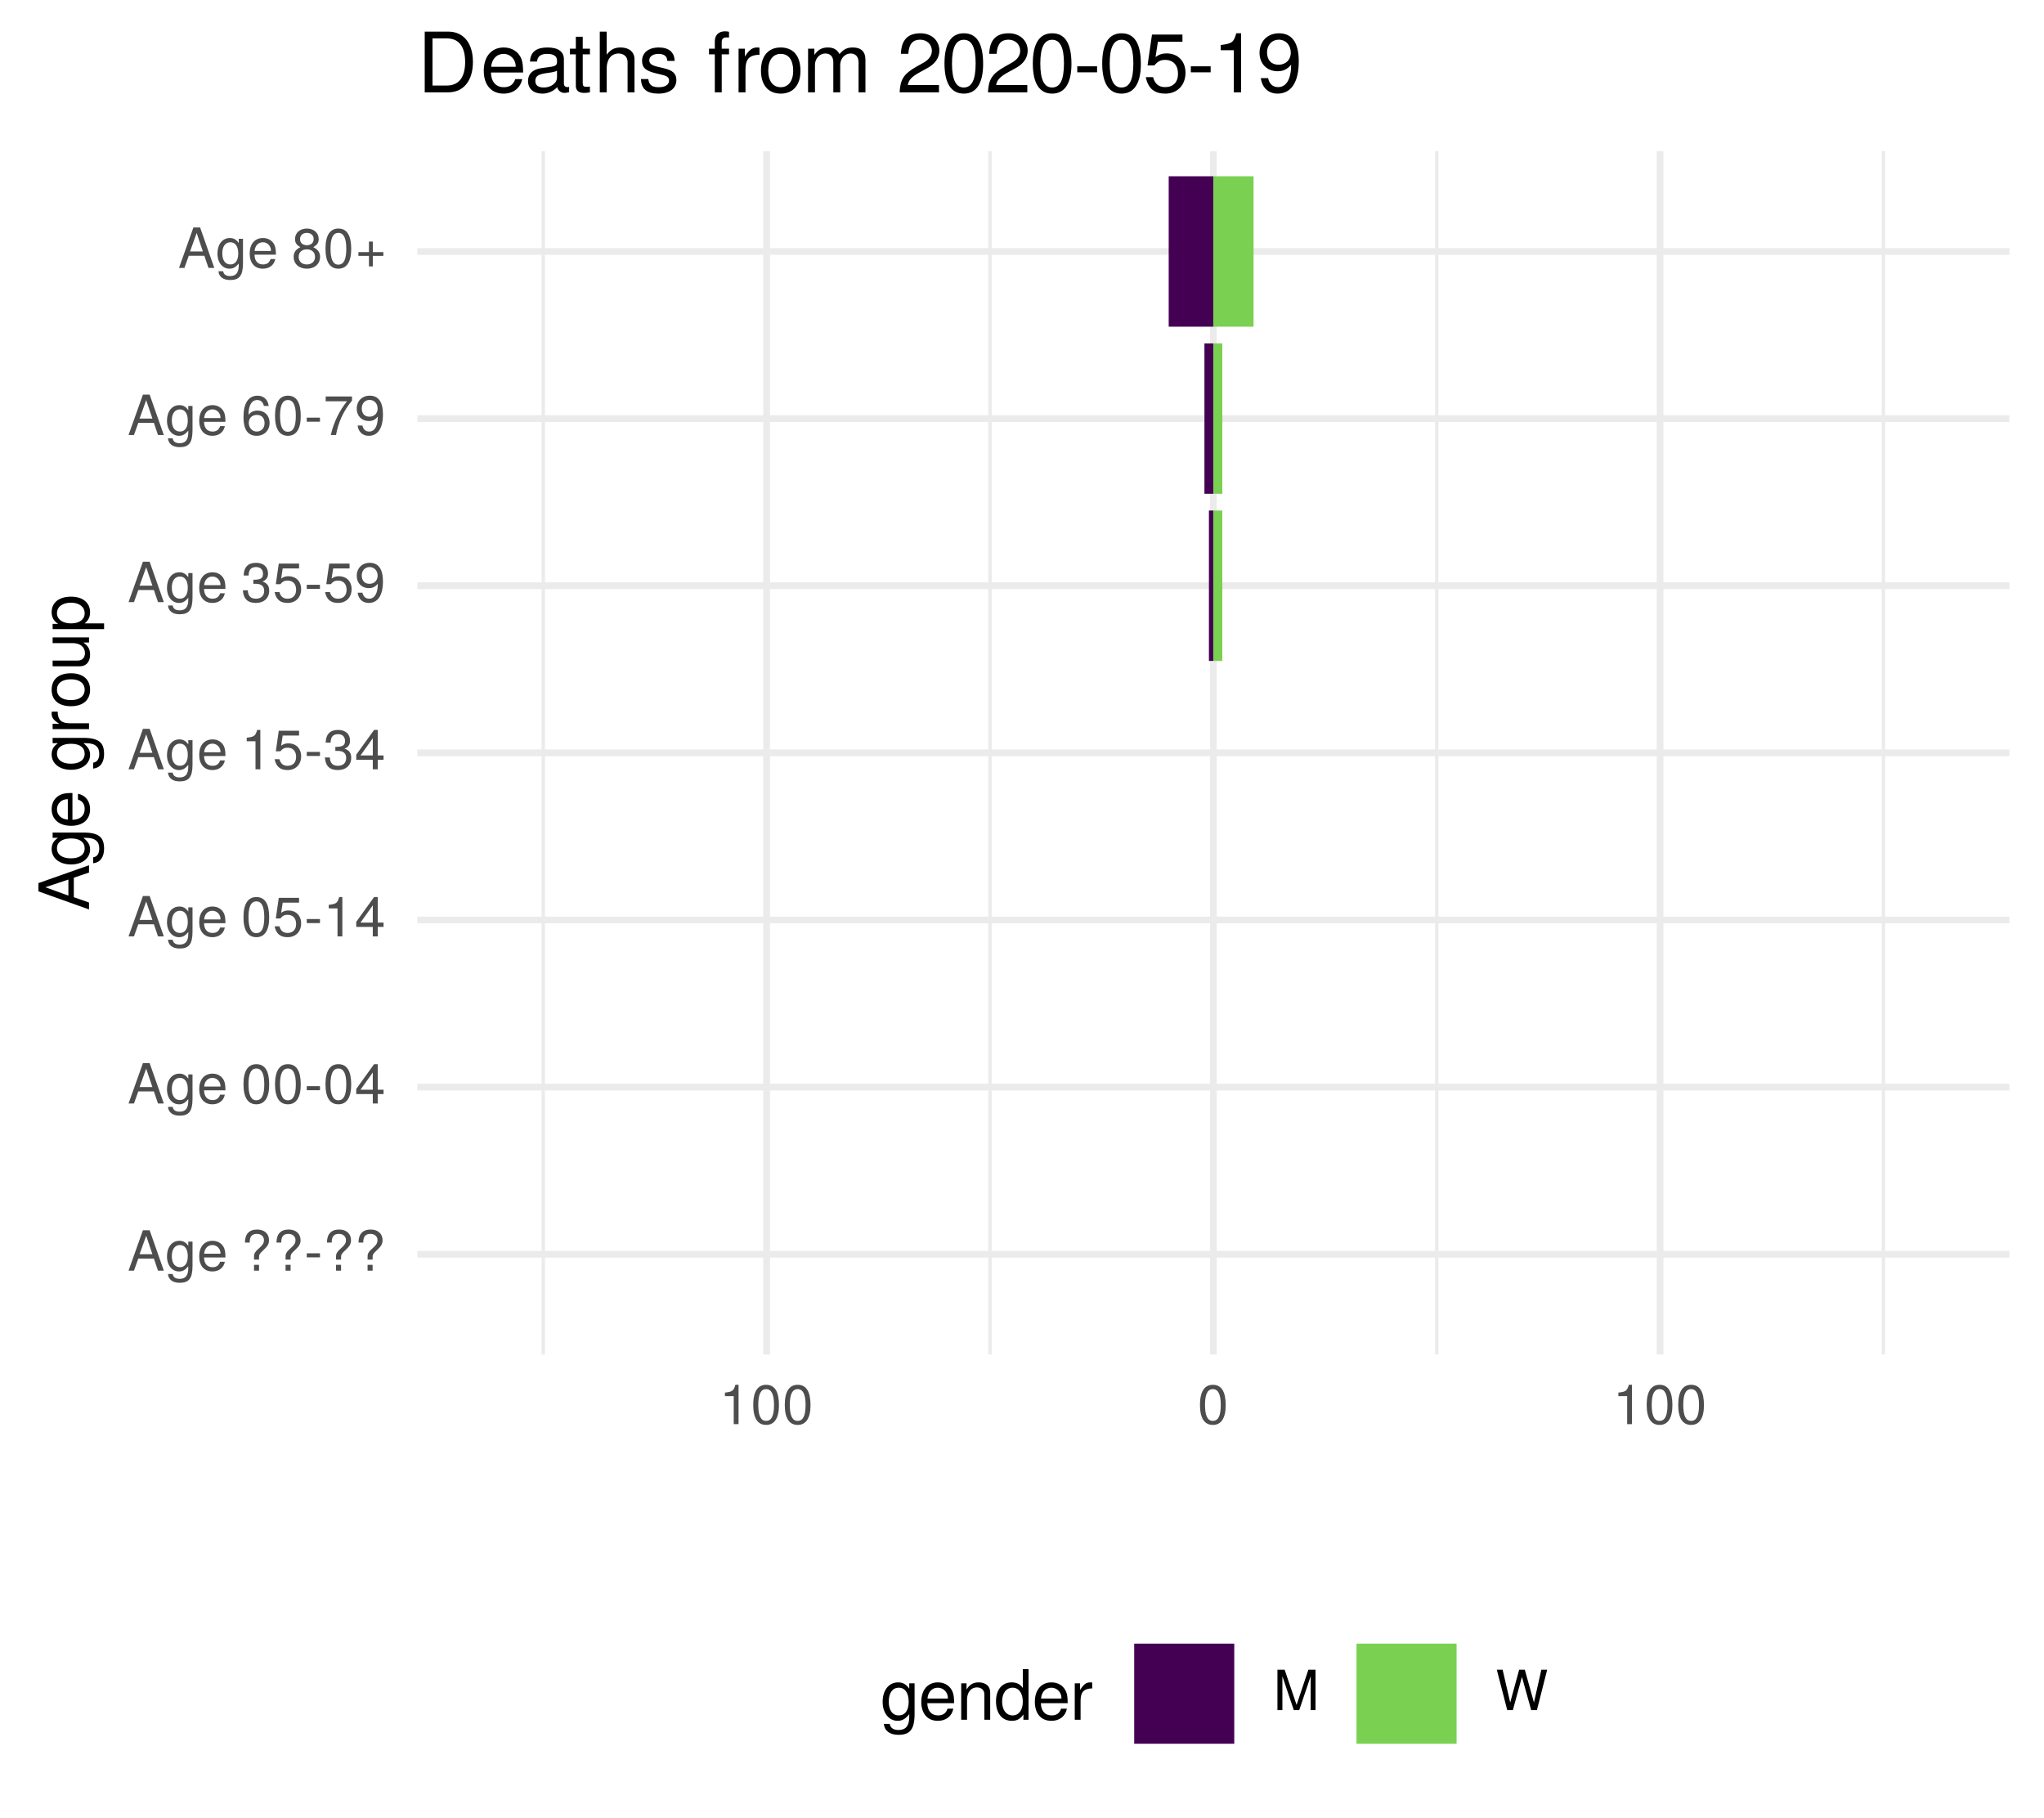
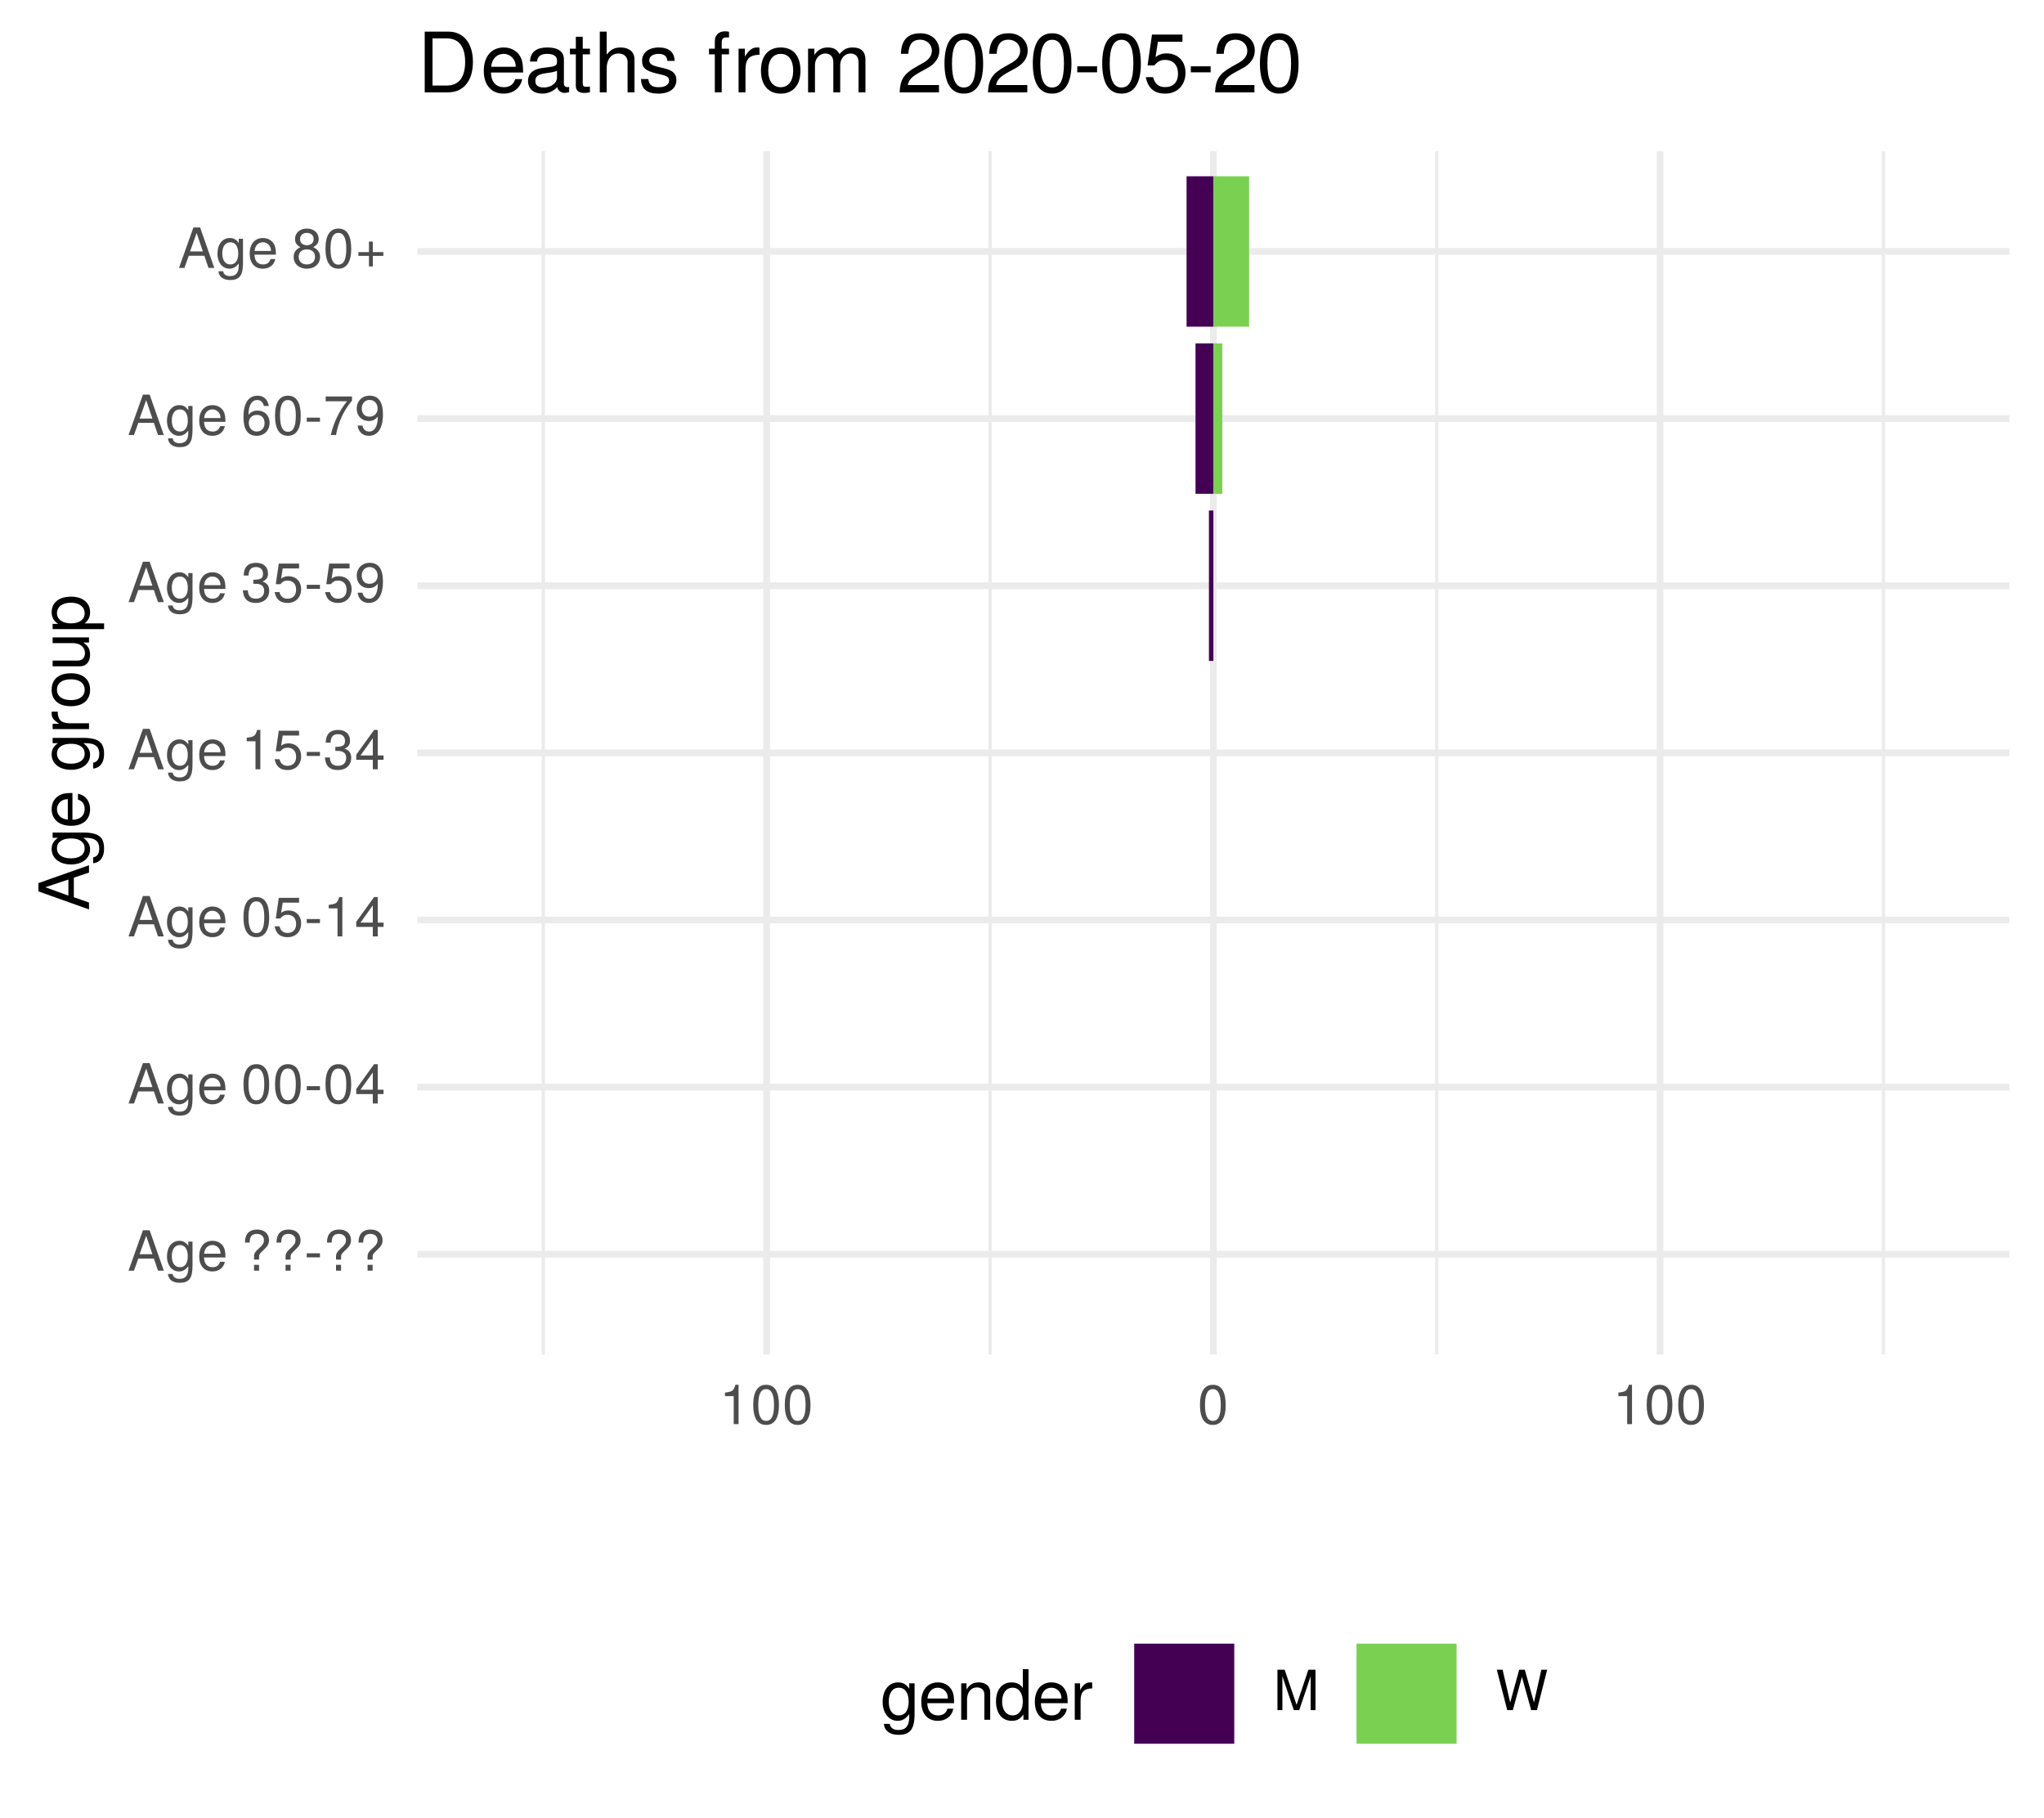
<svg xmlns="http://www.w3.org/2000/svg" xmlns:xlink="http://www.w3.org/1999/xlink" width="324pt" height="288pt" viewBox="0 0 324 288" version="1.1">
  <defs>
    <g>
      <symbol overflow="visible" id="glyph0-0">
        <path style="stroke:none;" d="" />
      </symbol>
      <symbol overflow="visible" id="glyph0-1">
        <path style="stroke:none;" d="M 5.75 0 L 3.5 -6.406 L 2.438 -6.406 L 0.156 0 L 1.016 0 L 1.703 -1.922 L 4.172 -1.922 L 4.828 0 Z M 3.938 -2.609 L 1.906 -2.609 L 2.953 -5.531 Z M 3.938 -2.609 " />
      </symbol>
      <symbol overflow="visible" id="glyph0-2">
        <path style="stroke:none;" d="M 4.297 -0.75 L 4.297 -4.609 L 3.625 -4.609 L 3.625 -3.938 C 3.25 -4.484 2.812 -4.734 2.219 -4.734 C 1.047 -4.734 0.25 -3.75 0.25 -2.266 C 0.25 -0.812 1.078 0.125 2.156 0.125 C 2.734 0.125 3.141 -0.109 3.625 -0.688 L 3.625 -0.391 C 3.625 0.828 3.125 1.297 2.266 1.297 C 1.688 1.297 1.234 1.094 1.156 0.531 L 0.406 0.531 C 0.484 1.406 1.156 1.922 2.25 1.922 C 3.688 1.922 4.297 1.281 4.297 -0.75 Z M 3.547 -2.281 C 3.547 -1.172 3.078 -0.547 2.312 -0.547 C 1.5 -0.547 1.016 -1.188 1.016 -2.312 C 1.016 -3.406 1.516 -4.062 2.297 -4.062 C 3.094 -4.062 3.547 -3.391 3.547 -2.281 Z M 3.547 -2.281 " />
      </symbol>
      <symbol overflow="visible" id="glyph0-3">
        <path style="stroke:none;" d="M 4.516 -2.094 C 4.516 -2.766 4.453 -3.188 4.328 -3.531 C 4.031 -4.281 3.328 -4.734 2.469 -4.734 C 1.172 -4.734 0.359 -3.797 0.359 -2.281 C 0.359 -0.766 1.156 0.125 2.453 0.125 C 3.5 0.125 4.234 -0.469 4.422 -1.406 L 3.672 -1.406 C 3.469 -0.797 3.062 -0.547 2.469 -0.547 C 1.703 -0.547 1.141 -1.031 1.125 -2.094 Z M 3.734 -2.75 C 3.734 -2.75 3.734 -2.703 3.719 -2.688 L 1.141 -2.688 C 1.203 -3.516 1.719 -4.062 2.453 -4.062 C 3.172 -4.062 3.734 -3.469 3.734 -2.75 Z M 3.734 -2.75 " />
      </symbol>
      <symbol overflow="visible" id="glyph0-4">
        <path style="stroke:none;" d="" />
      </symbol>
      <symbol overflow="visible" id="glyph0-5">
        <path style="stroke:none;" d="M 4.422 -4.828 C 4.422 -5.859 3.688 -6.516 2.547 -6.516 C 1.281 -6.516 0.609 -5.812 0.609 -4.453 L 1.359 -4.453 C 1.359 -5.422 1.719 -5.828 2.5 -5.828 C 3.172 -5.828 3.625 -5.422 3.625 -4.828 C 3.625 -4.422 3.438 -4.078 2.969 -3.672 C 2.453 -3.203 2.453 -3.203 2.297 -3 C 2.109 -2.75 2.047 -2.547 2.047 -2.234 L 2.047 -1.75 L 2.844 -1.75 L 2.844 -2.156 C 2.844 -2.547 2.938 -2.703 3.531 -3.25 C 4.203 -3.859 4.422 -4.25 4.422 -4.828 Z M 2.844 0 L 2.844 -0.922 L 2.047 -0.922 L 2.047 0 Z M 2.844 0 " />
      </symbol>
      <symbol overflow="visible" id="glyph0-6">
        <path style="stroke:none;" d="M 2.5 -2.109 L 2.5 -2.75 L 0.406 -2.75 L 0.406 -2.109 Z M 2.5 -2.109 " />
      </symbol>
      <symbol overflow="visible" id="glyph0-7">
        <path style="stroke:none;" d="M 4.453 -3 C 4.453 -5.156 3.781 -6.234 2.422 -6.234 C 1.078 -6.234 0.375 -5.141 0.375 -3.047 C 0.375 -0.953 1.078 0.125 2.422 0.125 C 3.734 0.125 4.453 -0.953 4.453 -3 Z M 3.672 -3.062 C 3.672 -1.297 3.266 -0.516 2.406 -0.516 C 1.578 -0.516 1.172 -1.344 1.172 -3.047 C 1.172 -4.75 1.578 -5.547 2.422 -5.547 C 3.25 -5.547 3.672 -4.734 3.672 -3.062 Z M 3.672 -3.062 " />
      </symbol>
      <symbol overflow="visible" id="glyph0-8">
        <path style="stroke:none;" d="M 4.578 -1.5 L 4.578 -2.188 L 3.656 -2.188 L 3.656 -6.234 L 3.078 -6.234 L 0.25 -2.312 L 0.25 -1.5 L 2.875 -1.5 L 2.875 0 L 3.656 0 L 3.656 -1.5 Z M 2.875 -2.188 L 0.922 -2.188 L 2.875 -4.922 Z M 2.875 -2.188 " />
      </symbol>
      <symbol overflow="visible" id="glyph0-9">
        <path style="stroke:none;" d="M 4.516 -2.062 C 4.516 -3.297 3.688 -4.109 2.5 -4.109 C 2.062 -4.109 1.703 -4 1.344 -3.734 L 1.594 -5.344 L 4.188 -5.344 L 4.188 -6.109 L 0.969 -6.109 L 0.5 -2.844 L 1.219 -2.844 C 1.578 -3.266 1.875 -3.422 2.359 -3.422 C 3.188 -3.422 3.719 -2.891 3.719 -1.969 C 3.719 -1.062 3.203 -0.547 2.359 -0.547 C 1.688 -0.547 1.266 -0.891 1.078 -1.594 L 0.312 -1.594 C 0.562 -0.359 1.266 0.125 2.375 0.125 C 3.641 0.125 4.516 -0.75 4.516 -2.062 Z M 4.516 -2.062 " />
      </symbol>
      <symbol overflow="visible" id="glyph0-10">
        <path style="stroke:none;" d="M 3.047 0 L 3.047 -6.234 L 2.547 -6.234 C 2.266 -5.281 2.094 -5.141 0.891 -5 L 0.891 -4.438 L 2.281 -4.438 L 2.281 0 Z M 3.047 0 " />
      </symbol>
      <symbol overflow="visible" id="glyph0-11">
        <path style="stroke:none;" d="M 4.453 -1.812 C 4.453 -2.562 4.141 -3.016 3.391 -3.266 C 3.969 -3.5 4.266 -3.891 4.266 -4.516 C 4.266 -5.594 3.547 -6.234 2.359 -6.234 C 1.109 -6.234 0.438 -5.547 0.406 -4.219 L 1.188 -4.219 C 1.203 -5.141 1.578 -5.562 2.375 -5.562 C 3.062 -5.562 3.469 -5.156 3.469 -4.5 C 3.469 -3.828 3.188 -3.547 1.938 -3.547 L 1.938 -2.906 L 2.359 -2.906 C 3.219 -2.906 3.656 -2.5 3.656 -1.797 C 3.656 -1.016 3.172 -0.547 2.359 -0.547 C 1.516 -0.547 1.109 -0.969 1.062 -1.875 L 0.281 -1.875 C 0.375 -0.5 1.062 0.125 2.344 0.125 C 3.625 0.125 4.453 -0.641 4.453 -1.812 Z M 4.453 -1.812 " />
      </symbol>
      <symbol overflow="visible" id="glyph0-12">
        <path style="stroke:none;" d="M 4.484 -3.266 C 4.484 -5.219 3.797 -6.234 2.375 -6.234 C 1.188 -6.234 0.328 -5.391 0.328 -4.172 C 0.328 -3.016 1.125 -2.219 2.25 -2.219 C 2.844 -2.219 3.266 -2.438 3.672 -2.922 C 3.672 -1.406 3.172 -0.547 2.281 -0.547 C 1.734 -0.547 1.359 -0.891 1.234 -1.5 L 0.469 -1.5 C 0.609 -0.469 1.281 0.125 2.234 0.125 C 3.688 0.125 4.484 -1.109 4.484 -3.266 Z M 3.641 -4.188 C 3.641 -3.422 3.094 -2.906 2.344 -2.906 C 1.594 -2.906 1.125 -3.391 1.125 -4.234 C 1.125 -5.016 1.656 -5.562 2.359 -5.562 C 3.094 -5.562 3.641 -5 3.641 -4.188 Z M 3.641 -4.188 " />
      </symbol>
      <symbol overflow="visible" id="glyph0-13">
        <path style="stroke:none;" d="M 4.516 -1.938 C 4.516 -3.094 3.719 -3.875 2.609 -3.875 C 1.984 -3.875 1.5 -3.641 1.172 -3.188 C 1.172 -4.703 1.672 -5.547 2.562 -5.547 C 3.109 -5.547 3.484 -5.203 3.609 -4.609 L 4.375 -4.609 C 4.234 -5.625 3.562 -6.234 2.609 -6.234 C 1.156 -6.234 0.375 -5.016 0.375 -2.844 C 0.375 -0.891 1.047 0.125 2.469 0.125 C 3.656 0.125 4.516 -0.719 4.516 -1.938 Z M 3.719 -1.875 C 3.719 -1.094 3.188 -0.547 2.484 -0.547 C 1.766 -0.547 1.219 -1.125 1.219 -1.922 C 1.219 -2.688 1.734 -3.188 2.5 -3.188 C 3.25 -3.188 3.719 -2.703 3.719 -1.875 Z M 3.719 -1.875 " />
      </symbol>
      <symbol overflow="visible" id="glyph0-14">
        <path style="stroke:none;" d="M 4.578 -5.453 L 4.578 -6.109 L 0.406 -6.109 L 0.406 -5.344 L 3.781 -5.344 C 2.531 -3.781 1.656 -1.953 1.219 0 L 2.047 0 C 2.391 -2.016 3.266 -3.891 4.578 -5.453 Z M 4.578 -5.453 " />
      </symbol>
      <symbol overflow="visible" id="glyph0-15">
        <path style="stroke:none;" d="M 4.516 -1.766 C 4.516 -2.453 4.156 -2.938 3.438 -3.281 C 4.078 -3.672 4.297 -3.984 4.297 -4.578 C 4.297 -5.547 3.531 -6.234 2.422 -6.234 C 1.312 -6.234 0.547 -5.547 0.547 -4.578 C 0.547 -4 0.75 -3.672 1.391 -3.281 C 0.672 -2.938 0.328 -2.453 0.328 -1.766 C 0.328 -0.625 1.188 0.125 2.422 0.125 C 3.656 0.125 4.516 -0.625 4.516 -1.766 Z M 3.5 -4.562 C 3.5 -3.969 3.062 -3.594 2.422 -3.594 C 1.766 -3.594 1.344 -3.969 1.344 -4.562 C 1.344 -5.156 1.766 -5.547 2.422 -5.547 C 3.078 -5.547 3.5 -5.156 3.5 -4.562 Z M 3.719 -1.75 C 3.719 -1.016 3.188 -0.547 2.406 -0.547 C 1.641 -0.547 1.125 -1.016 1.125 -1.75 C 1.125 -2.484 1.641 -2.938 2.422 -2.938 C 3.188 -2.938 3.719 -2.484 3.719 -1.75 Z M 3.719 -1.75 " />
      </symbol>
      <symbol overflow="visible" id="glyph0-16">
        <path style="stroke:none;" d="M 4.547 -1.906 L 4.547 -2.5 L 2.875 -2.5 L 2.875 -4.172 L 2.266 -4.172 L 2.266 -2.5 L 0.594 -2.5 L 0.594 -1.906 L 2.266 -1.906 L 2.266 -0.234 L 2.875 -0.234 L 2.875 -1.906 Z M 4.547 -1.906 " />
      </symbol>
      <symbol overflow="visible" id="glyph0-17">
        <path style="stroke:none;" d="M 6.688 0 L 6.688 -6.406 L 5.562 -6.406 L 3.688 -0.828 L 1.797 -6.406 L 0.656 -6.406 L 0.656 0 L 1.438 0 L 1.438 -5.375 L 3.25 0 L 4.109 0 L 5.922 -5.375 L 5.922 0 Z M 6.688 0 " />
      </symbol>
      <symbol overflow="visible" id="glyph0-18">
        <path style="stroke:none;" d="M 8.172 -6.406 L 7.25 -6.406 L 6.078 -1.203 L 4.625 -6.406 L 3.734 -6.406 L 2.312 -1.203 L 1.109 -6.406 L 0.188 -6.406 L 1.844 0 L 2.734 0 L 4.172 -5.266 L 5.641 0 L 6.547 0 Z M 8.172 -6.406 " />
      </symbol>
      <symbol overflow="visible" id="glyph1-0">
        <path style="stroke:none;" d="" />
      </symbol>
      <symbol overflow="visible" id="glyph1-1">
        <path style="stroke:none;" d="M 0 -7.188 L -8.016 -4.359 L -8.016 -3.047 L 0 -0.188 L 0 -1.281 L -2.406 -2.125 L -2.406 -5.219 L 0 -6.031 Z M -3.266 -4.922 L -3.266 -2.375 L -6.922 -3.703 Z M -3.266 -4.922 " />
      </symbol>
      <symbol overflow="visible" id="glyph1-2">
        <path style="stroke:none;" d="M -0.953 -5.375 L -5.766 -5.375 L -5.766 -4.531 L -4.922 -4.531 C -5.609 -4.062 -5.922 -3.516 -5.922 -2.766 C -5.922 -1.312 -4.703 -0.312 -2.828 -0.312 C -1.016 -0.312 0.172 -1.344 0.172 -2.688 C 0.172 -3.422 -0.141 -3.922 -0.875 -4.531 L -0.484 -4.531 C 1.047 -4.531 1.625 -3.906 1.625 -2.844 C 1.625 -2.109 1.359 -1.547 0.656 -1.438 L 0.656 -0.5 C 1.75 -0.609 2.391 -1.453 2.391 -2.812 C 2.391 -4.609 1.594 -5.375 -0.953 -5.375 Z M -2.844 -4.438 C -1.469 -4.438 -0.688 -3.844 -0.688 -2.875 C -0.688 -1.875 -1.484 -1.281 -2.875 -1.281 C -4.266 -1.281 -5.078 -1.891 -5.078 -2.875 C -5.078 -3.859 -4.25 -4.438 -2.844 -4.438 Z M -2.844 -4.438 " />
      </symbol>
      <symbol overflow="visible" id="glyph1-3">
        <path style="stroke:none;" d="M -2.625 -5.641 C -3.453 -5.641 -3.984 -5.578 -4.406 -5.406 C -5.359 -5.031 -5.922 -4.156 -5.922 -3.078 C -5.922 -1.469 -4.734 -0.438 -2.844 -0.438 C -0.953 -0.438 0.172 -1.438 0.172 -3.062 C 0.172 -4.375 -0.578 -5.297 -1.75 -5.516 L -1.75 -4.594 C -0.984 -4.344 -0.688 -3.828 -0.688 -3.094 C -0.688 -2.141 -1.297 -1.422 -2.625 -1.391 Z M -3.438 -4.656 C -3.438 -4.656 -3.391 -4.656 -3.359 -4.656 L -3.359 -1.422 C -4.391 -1.5 -5.078 -2.141 -5.078 -3.062 C -5.078 -3.969 -4.328 -4.656 -3.438 -4.656 Z M -3.438 -4.656 " />
      </symbol>
      <symbol overflow="visible" id="glyph1-4">
        <path style="stroke:none;" d="" />
      </symbol>
      <symbol overflow="visible" id="glyph1-5">
        <path style="stroke:none;" d="M -4.969 -3.531 L -5.891 -3.531 C -5.922 -3.375 -5.922 -3.297 -5.922 -3.172 C -5.922 -2.578 -5.578 -2.141 -4.719 -1.609 L -5.766 -1.609 L -5.766 -0.766 L 0 -0.766 L 0 -1.688 L -2.984 -1.688 C -4.297 -1.688 -4.938 -2.109 -4.969 -3.531 Z M -4.969 -3.531 " />
      </symbol>
      <symbol overflow="visible" id="glyph1-6">
        <path style="stroke:none;" d="M -2.844 -5.609 C -4.828 -5.609 -5.922 -4.656 -5.922 -2.984 C -5.922 -1.375 -4.812 -0.391 -2.875 -0.391 C -0.953 -0.391 0.172 -1.359 0.172 -3 C 0.172 -4.625 -0.953 -5.609 -2.844 -5.609 Z M -2.844 -4.656 C -1.5 -4.656 -0.688 -4.016 -0.688 -3 C -0.688 -1.984 -1.484 -1.359 -2.875 -1.359 C -4.266 -1.359 -5.078 -1.984 -5.078 -3 C -5.078 -4.031 -4.281 -4.656 -2.844 -4.656 Z M -2.844 -4.656 " />
      </symbol>
      <symbol overflow="visible" id="glyph1-7">
        <path style="stroke:none;" d="M 0 -5.297 L -5.766 -5.297 L -5.766 -4.391 L -2.578 -4.391 C -1.406 -4.391 -0.641 -3.766 -0.641 -2.812 C -0.641 -2.094 -1.078 -1.625 -1.766 -1.625 L -5.766 -1.625 L -5.766 -0.719 L -1.406 -0.719 C -0.453 -0.719 0.172 -1.438 0.172 -2.547 C 0.172 -3.406 -0.125 -3.938 -0.891 -4.484 L 0 -4.484 Z M 0 -5.297 " />
      </symbol>
      <symbol overflow="visible" id="glyph1-8">
        <path style="stroke:none;" d="M -2.828 -5.75 C -4.766 -5.75 -5.922 -4.812 -5.922 -3.281 C -5.922 -2.5 -5.578 -1.875 -4.891 -1.438 L -5.766 -1.438 L -5.766 -0.609 L 2.391 -0.609 L 2.391 -1.516 L -0.688 -1.516 C -0.094 -2 0.172 -2.547 0.172 -3.281 C 0.172 -4.781 -0.984 -5.75 -2.828 -5.75 Z M -2.844 -4.797 C -1.547 -4.797 -0.688 -4.125 -0.688 -3.125 C -0.688 -2.156 -1.484 -1.516 -2.844 -1.516 C -4.188 -1.516 -5.078 -2.156 -5.078 -3.125 C -5.078 -4.141 -4.219 -4.797 -2.844 -4.797 Z M -2.844 -4.797 " />
      </symbol>
      <symbol overflow="visible" id="glyph2-0">
        <path style="stroke:none;" d="" />
      </symbol>
      <symbol overflow="visible" id="glyph2-1">
        <path style="stroke:none;" d="M 5.375 -0.953 L 5.375 -5.766 L 4.531 -5.766 L 4.531 -4.922 C 4.062 -5.609 3.516 -5.922 2.766 -5.922 C 1.312 -5.922 0.312 -4.703 0.312 -2.828 C 0.312 -1.016 1.344 0.172 2.688 0.172 C 3.422 0.172 3.922 -0.141 4.531 -0.875 L 4.531 -0.484 C 4.531 1.047 3.906 1.625 2.844 1.625 C 2.109 1.625 1.547 1.359 1.438 0.656 L 0.5 0.656 C 0.609 1.75 1.453 2.391 2.812 2.391 C 4.609 2.391 5.375 1.594 5.375 -0.953 Z M 4.438 -2.844 C 4.438 -1.469 3.844 -0.688 2.875 -0.688 C 1.875 -0.688 1.281 -1.484 1.281 -2.875 C 1.281 -4.266 1.891 -5.078 2.875 -5.078 C 3.859 -5.078 4.438 -4.25 4.438 -2.844 Z M 4.438 -2.844 " />
      </symbol>
      <symbol overflow="visible" id="glyph2-2">
        <path style="stroke:none;" d="M 5.641 -2.625 C 5.641 -3.453 5.578 -3.984 5.406 -4.406 C 5.031 -5.359 4.156 -5.922 3.078 -5.922 C 1.469 -5.922 0.438 -4.734 0.438 -2.844 C 0.438 -0.953 1.438 0.172 3.062 0.172 C 4.375 0.172 5.297 -0.578 5.516 -1.75 L 4.594 -1.75 C 4.344 -0.984 3.828 -0.688 3.094 -0.688 C 2.141 -0.688 1.422 -1.297 1.391 -2.625 Z M 4.656 -3.438 C 4.656 -3.438 4.656 -3.391 4.656 -3.359 L 1.422 -3.359 C 1.5 -4.391 2.141 -5.078 3.062 -5.078 C 3.969 -5.078 4.656 -4.328 4.656 -3.438 Z M 4.656 -3.438 " />
      </symbol>
      <symbol overflow="visible" id="glyph2-3">
        <path style="stroke:none;" d="M 5.359 0 L 5.359 -4.359 C 5.359 -5.312 4.641 -5.922 3.531 -5.922 C 2.672 -5.922 2.125 -5.594 1.609 -4.797 L 1.609 -5.766 L 0.766 -5.766 L 0.766 0 L 1.688 0 L 1.688 -3.172 C 1.688 -4.359 2.328 -5.125 3.25 -5.125 C 3.984 -5.125 4.438 -4.688 4.438 -4 L 4.438 0 Z M 5.359 0 " />
      </symbol>
      <symbol overflow="visible" id="glyph2-4">
        <path style="stroke:none;" d="M 5.438 0 L 5.438 -8.016 L 4.531 -8.016 L 4.531 -5.031 C 4.141 -5.625 3.531 -5.922 2.766 -5.922 C 1.266 -5.922 0.281 -4.781 0.281 -2.938 C 0.281 -0.984 1.25 0.172 2.797 0.172 C 3.594 0.172 4.141 -0.125 4.625 -0.844 L 4.625 0 Z M 4.531 -2.859 C 4.531 -1.531 3.891 -0.688 2.922 -0.688 C 1.906 -0.688 1.25 -1.547 1.25 -2.875 C 1.25 -4.219 1.906 -5.078 2.922 -5.078 C 3.906 -5.078 4.531 -4.188 4.531 -2.859 Z M 4.531 -2.859 " />
      </symbol>
      <symbol overflow="visible" id="glyph2-5">
        <path style="stroke:none;" d="M 3.531 -4.969 L 3.531 -5.891 C 3.375 -5.922 3.297 -5.922 3.172 -5.922 C 2.578 -5.922 2.141 -5.578 1.609 -4.719 L 1.609 -5.766 L 0.766 -5.766 L 0.766 0 L 1.688 0 L 1.688 -2.984 C 1.688 -4.297 2.109 -4.938 3.531 -4.969 Z M 3.531 -4.969 " />
      </symbol>
      <symbol overflow="visible" id="glyph3-0">
        <path style="stroke:none;" d="" />
      </symbol>
      <symbol overflow="visible" id="glyph3-1">
        <path style="stroke:none;" d="M 8.812 -4.812 C 8.812 -7.797 7.328 -9.625 4.891 -9.625 L 1.172 -9.625 L 1.172 0 L 4.891 0 C 7.312 0 8.812 -1.828 8.812 -4.812 Z M 7.578 -4.812 C 7.578 -2.375 6.578 -1.078 4.672 -1.078 L 2.406 -1.078 L 2.406 -8.547 L 4.672 -8.547 C 6.578 -8.547 7.578 -7.266 7.578 -4.812 Z M 7.578 -4.812 " />
      </symbol>
      <symbol overflow="visible" id="glyph3-2">
        <path style="stroke:none;" d="M 6.766 -3.141 C 6.766 -4.141 6.688 -4.781 6.5 -5.297 C 6.047 -6.438 4.984 -7.109 3.703 -7.109 C 1.766 -7.109 0.531 -5.688 0.531 -3.422 C 0.531 -1.156 1.734 0.203 3.672 0.203 C 5.25 0.203 6.344 -0.703 6.625 -2.094 L 5.516 -2.094 C 5.219 -1.188 4.594 -0.812 3.703 -0.812 C 2.562 -0.812 1.703 -1.562 1.672 -3.141 Z M 5.594 -4.125 C 5.594 -4.125 5.594 -4.062 5.578 -4.047 L 1.703 -4.047 C 1.797 -5.266 2.578 -6.094 3.688 -6.094 C 4.766 -6.094 5.594 -5.203 5.594 -4.125 Z M 5.594 -4.125 " />
      </symbol>
      <symbol overflow="visible" id="glyph3-3">
        <path style="stroke:none;" d="M 7.062 -0.031 L 7.062 -0.859 C 6.938 -0.828 6.891 -0.828 6.828 -0.828 C 6.438 -0.828 6.234 -1.031 6.234 -1.375 L 6.234 -5.234 C 6.234 -6.453 5.328 -7.109 3.625 -7.109 C 1.953 -7.109 0.922 -6.469 0.859 -4.875 L 1.969 -4.875 C 2.062 -5.719 2.562 -6.094 3.594 -6.094 C 4.578 -6.094 5.141 -5.734 5.141 -5.062 L 5.141 -4.781 C 5.141 -4.312 4.859 -4.125 3.984 -4.016 C 2.422 -3.812 2.188 -3.766 1.766 -3.594 C 0.969 -3.266 0.547 -2.641 0.547 -1.797 C 0.547 -0.547 1.422 0.203 2.828 0.203 C 3.703 0.203 4.562 -0.172 5.172 -0.812 C 5.297 -0.297 5.766 0.094 6.312 0.094 C 6.531 0.094 6.703 0.062 7.062 -0.031 Z M 5.141 -2.391 C 5.141 -1.406 4.125 -0.766 3.062 -0.766 C 2.203 -0.766 1.703 -1.062 1.703 -1.828 C 1.703 -2.547 2.188 -2.859 3.359 -3.031 C 4.531 -3.188 4.766 -3.25 5.141 -3.422 Z M 5.141 -2.391 " />
      </symbol>
      <symbol overflow="visible" id="glyph3-4">
        <path style="stroke:none;" d="M 3.359 0 L 3.359 -0.922 C 3.203 -0.891 3.031 -0.875 2.828 -0.875 C 2.344 -0.875 2.219 -1 2.219 -1.484 L 2.219 -6.016 L 3.359 -6.016 L 3.359 -6.922 L 2.219 -6.922 L 2.219 -8.812 L 1.125 -8.812 L 1.125 -6.922 L 0.188 -6.922 L 0.188 -6.016 L 1.125 -6.016 L 1.125 -1 C 1.125 -0.297 1.594 0.094 2.453 0.094 C 2.719 0.094 2.984 0.062 3.359 0 Z M 3.359 0 " />
      </symbol>
      <symbol overflow="visible" id="glyph3-5">
        <path style="stroke:none;" d="M 6.422 0 L 6.422 -5.234 C 6.422 -6.391 5.578 -7.109 4.234 -7.109 C 3.266 -7.109 2.672 -6.812 2.016 -5.969 L 2.016 -9.625 L 0.922 -9.625 L 0.922 0 L 2.016 0 L 2.016 -3.812 C 2.016 -5.234 2.766 -6.156 3.891 -6.156 C 4.672 -6.156 5.328 -5.703 5.328 -4.797 L 5.328 0 Z M 6.422 0 " />
      </symbol>
      <symbol overflow="visible" id="glyph3-6">
        <path style="stroke:none;" d="M 6.062 -1.938 C 6.062 -2.969 5.484 -3.484 4.109 -3.812 L 3.047 -4.062 C 2.156 -4.281 1.766 -4.562 1.766 -5.062 C 1.766 -5.688 2.344 -6.094 3.234 -6.094 C 4.125 -6.094 4.594 -5.719 4.625 -4.984 L 5.781 -4.984 C 5.766 -6.344 4.875 -7.109 3.281 -7.109 C 1.656 -7.109 0.625 -6.281 0.625 -5 C 0.625 -3.922 1.172 -3.406 2.812 -3.016 L 3.844 -2.766 C 4.609 -2.578 4.906 -2.344 4.906 -1.844 C 4.906 -1.203 4.266 -0.812 3.297 -0.812 C 2.312 -0.812 1.75 -1.062 1.609 -2.109 L 0.453 -2.109 C 0.5 -0.516 1.406 0.203 3.203 0.203 C 4.953 0.203 6.062 -0.609 6.062 -1.938 Z M 6.062 -1.938 " />
      </symbol>
      <symbol overflow="visible" id="glyph3-7">
        <path style="stroke:none;" d="" />
      </symbol>
      <symbol overflow="visible" id="glyph3-8">
        <path style="stroke:none;" d="M 3.406 -6.016 L 3.406 -6.922 L 2.25 -6.922 L 2.25 -8 C 2.25 -8.469 2.516 -8.703 3.031 -8.703 C 3.109 -8.703 3.156 -8.703 3.406 -8.688 L 3.406 -9.594 C 3.156 -9.656 3.016 -9.672 2.781 -9.672 C 1.766 -9.672 1.156 -9.078 1.156 -8.094 L 1.156 -6.922 L 0.234 -6.922 L 0.234 -6.016 L 1.156 -6.016 L 1.156 0 L 2.25 0 L 2.25 -6.016 Z M 3.406 -6.016 " />
      </symbol>
      <symbol overflow="visible" id="glyph3-9">
        <path style="stroke:none;" d="M 4.234 -5.953 L 4.234 -7.078 C 4.047 -7.109 3.969 -7.109 3.812 -7.109 C 3.109 -7.109 2.562 -6.688 1.922 -5.672 L 1.922 -6.922 L 0.922 -6.922 L 0.922 0 L 2.016 0 L 2.016 -3.594 C 2.016 -5.156 2.531 -5.922 4.234 -5.953 Z M 4.234 -5.953 " />
      </symbol>
      <symbol overflow="visible" id="glyph3-10">
        <path style="stroke:none;" d="M 6.734 -3.406 C 6.734 -5.797 5.578 -7.109 3.594 -7.109 C 1.656 -7.109 0.469 -5.781 0.469 -3.453 C 0.469 -1.141 1.641 0.203 3.609 0.203 C 5.547 0.203 6.734 -1.141 6.734 -3.406 Z M 5.578 -3.422 C 5.578 -1.797 4.812 -0.812 3.609 -0.812 C 2.375 -0.812 1.625 -1.781 1.625 -3.453 C 1.625 -5.125 2.375 -6.094 3.609 -6.094 C 4.844 -6.094 5.578 -5.141 5.578 -3.422 Z M 5.578 -3.422 " />
      </symbol>
      <symbol overflow="visible" id="glyph3-11">
        <path style="stroke:none;" d="M 10.031 0 L 10.031 -5.188 C 10.031 -6.438 9.344 -7.109 8.047 -7.109 C 7.125 -7.109 6.578 -6.844 5.922 -6.062 C 5.516 -6.797 4.969 -7.109 4.062 -7.109 C 3.141 -7.109 2.531 -6.766 1.938 -5.938 L 1.938 -6.922 L 0.938 -6.922 L 0.938 0 L 2.031 0 L 2.031 -4.344 C 2.031 -5.344 2.766 -6.156 3.656 -6.156 C 4.469 -6.156 4.938 -5.656 4.938 -4.766 L 4.938 0 L 6.031 0 L 6.031 -4.344 C 6.031 -5.344 6.766 -6.156 7.672 -6.156 C 8.469 -6.156 8.938 -5.641 8.938 -4.766 L 8.938 0 Z M 10.031 0 " />
      </symbol>
      <symbol overflow="visible" id="glyph3-12">
        <path style="stroke:none;" d="M 6.75 -6.609 C 6.75 -8.203 5.516 -9.359 3.75 -9.359 C 1.828 -9.359 0.719 -8.391 0.656 -6.109 L 1.828 -6.109 C 1.922 -7.688 2.562 -8.344 3.703 -8.344 C 4.766 -8.344 5.562 -7.594 5.562 -6.594 C 5.562 -5.844 5.125 -5.219 4.297 -4.734 L 3.078 -4.047 C 1.125 -2.938 0.547 -2.062 0.453 0 L 6.688 0 L 6.688 -1.156 L 1.75 -1.156 C 1.875 -1.922 2.297 -2.406 3.453 -3.078 L 4.766 -3.797 C 6.078 -4.484 6.75 -5.469 6.75 -6.609 Z M 6.75 -6.609 " />
      </symbol>
      <symbol overflow="visible" id="glyph3-13">
        <path style="stroke:none;" d="M 6.688 -4.5 C 6.688 -7.75 5.672 -9.359 3.625 -9.359 C 1.609 -9.359 0.562 -7.719 0.562 -4.578 C 0.562 -1.422 1.625 0.203 3.625 0.203 C 5.609 0.203 6.688 -1.422 6.688 -4.5 Z M 5.5 -4.609 C 5.5 -1.953 4.891 -0.766 3.609 -0.766 C 2.375 -0.766 1.75 -2 1.75 -4.562 C 1.75 -7.125 2.375 -8.328 3.625 -8.328 C 4.891 -8.328 5.5 -7.109 5.5 -4.609 Z M 5.5 -4.609 " />
      </symbol>
      <symbol overflow="visible" id="glyph3-14">
        <path style="stroke:none;" d="M 3.75 -3.172 L 3.75 -4.125 L 0.609 -4.125 L 0.609 -3.172 Z M 3.75 -3.172 " />
      </symbol>
      <symbol overflow="visible" id="glyph3-15">
        <path style="stroke:none;" d="M 6.766 -3.109 C 6.766 -4.953 5.547 -6.172 3.75 -6.172 C 3.094 -6.172 2.562 -6 2.016 -5.594 L 2.391 -8.016 L 6.281 -8.016 L 6.281 -9.156 L 1.453 -9.156 L 0.75 -4.266 L 1.828 -4.266 C 2.359 -4.906 2.812 -5.141 3.531 -5.141 C 4.797 -5.141 5.578 -4.328 5.578 -2.938 C 5.578 -1.594 4.812 -0.828 3.531 -0.828 C 2.516 -0.828 1.906 -1.344 1.625 -2.406 L 0.469 -2.406 C 0.844 -0.547 1.906 0.203 3.562 0.203 C 5.453 0.203 6.766 -1.125 6.766 -3.109 Z M 6.766 -3.109 " />
      </symbol>
-       <symbol overflow="visible" id="glyph3-16">
-         <path style="stroke:none;" d="M 4.578 0 L 4.578 -9.359 L 3.812 -9.359 C 3.406 -7.922 3.141 -7.719 1.344 -7.5 L 1.344 -6.672 L 3.422 -6.672 L 3.422 0 Z M 4.578 0 " />
-       </symbol>
-       <symbol overflow="visible" id="glyph3-17">
-         <path style="stroke:none;" d="M 6.719 -4.891 C 6.719 -7.828 5.703 -9.359 3.562 -9.359 C 1.781 -9.359 0.5 -8.094 0.5 -6.266 C 0.5 -4.516 1.688 -3.344 3.375 -3.344 C 4.266 -3.344 4.906 -3.656 5.516 -4.391 C 5.5 -2.094 4.766 -0.828 3.438 -0.828 C 2.609 -0.828 2.047 -1.344 1.859 -2.25 L 0.703 -2.25 C 0.922 -0.719 1.922 0.203 3.359 0.203 C 5.547 0.203 6.719 -1.656 6.719 -4.891 Z M 5.453 -6.281 C 5.453 -5.141 4.641 -4.375 3.516 -4.375 C 2.391 -4.375 1.688 -5.094 1.688 -6.344 C 1.688 -7.531 2.484 -8.344 3.547 -8.344 C 4.641 -8.344 5.453 -7.5 5.453 -6.281 Z M 5.453 -6.281 " />
-       </symbol>
    </g>
    <clipPath id="clip1">
      <path d="M 85 23.957 L 87 23.957 L 87 214.648 L 85 214.648 Z M 85 23.957 " />
    </clipPath>
    <clipPath id="clip2">
      <path d="M 156 23.957 L 158 23.957 L 158 214.648 L 156 214.648 Z M 156 23.957 " />
    </clipPath>
    <clipPath id="clip3">
      <path d="M 227 23.957 L 229 23.957 L 229 214.648 L 227 214.648 Z M 227 23.957 " />
    </clipPath>
    <clipPath id="clip4">
      <path d="M 298 23.957 L 299 23.957 L 299 214.648 L 298 214.648 Z M 298 23.957 " />
    </clipPath>
    <clipPath id="clip5">
      <path d="M 66.152 198 L 318.523 198 L 318.523 200 L 66.152 200 Z M 66.152 198 " />
    </clipPath>
    <clipPath id="clip6">
      <path d="M 66.152 171 L 318.523 171 L 318.523 173 L 66.152 173 Z M 66.152 171 " />
    </clipPath>
    <clipPath id="clip7">
      <path d="M 66.152 145 L 318.523 145 L 318.523 147 L 66.152 147 Z M 66.152 145 " />
    </clipPath>
    <clipPath id="clip8">
      <path d="M 66.152 118 L 318.523 118 L 318.523 120 L 66.152 120 Z M 66.152 118 " />
    </clipPath>
    <clipPath id="clip9">
      <path d="M 66.152 92 L 318.523 92 L 318.523 94 L 66.152 94 Z M 66.152 92 " />
    </clipPath>
    <clipPath id="clip10">
      <path d="M 66.152 65 L 318.523 65 L 318.523 67 L 66.152 67 Z M 66.152 65 " />
    </clipPath>
    <clipPath id="clip11">
      <path d="M 66.152 39 L 318.523 39 L 318.523 41 L 66.152 41 Z M 66.152 39 " />
    </clipPath>
    <clipPath id="clip12">
      <path d="M 120 23.957 L 123 23.957 L 123 214.648 L 120 214.648 Z M 120 23.957 " />
    </clipPath>
    <clipPath id="clip13">
      <path d="M 191 23.957 L 193 23.957 L 193 214.648 L 191 214.648 Z M 191 23.957 " />
    </clipPath>
    <clipPath id="clip14">
      <path d="M 262 23.957 L 264 23.957 L 264 214.648 L 262 214.648 Z M 262 23.957 " />
    </clipPath>
  </defs>
-   <g id="surface2016">
+   <g id="surface2026">
    <rect x="0" y="0" width="324" height="288" style="fill:rgb(100%,100%,100%);fill-opacity:1;stroke:none;" />
    <g clip-path="url(#clip1)" clip-rule="nonzero">
      <path style="fill:none;stroke-width:0.533;stroke-linecap:butt;stroke-linejoin:round;stroke:rgb(92.157%,92.157%,92.157%);stroke-opacity:1;stroke-miterlimit:10;" d="M 86.121 214.652 L 86.121 23.957 " />
    </g>
    <g clip-path="url(#clip2)" clip-rule="nonzero">
      <path style="fill:none;stroke-width:0.533;stroke-linecap:butt;stroke-linejoin:round;stroke:rgb(92.157%,92.157%,92.157%);stroke-opacity:1;stroke-miterlimit:10;" d="M 156.93 214.652 L 156.93 23.957 " />
    </g>
    <g clip-path="url(#clip3)" clip-rule="nonzero">
      <path style="fill:none;stroke-width:0.533;stroke-linecap:butt;stroke-linejoin:round;stroke:rgb(92.157%,92.157%,92.157%);stroke-opacity:1;stroke-miterlimit:10;" d="M 227.742 214.652 L 227.742 23.957 " />
    </g>
    <g clip-path="url(#clip4)" clip-rule="nonzero">
      <path style="fill:none;stroke-width:0.533;stroke-linecap:butt;stroke-linejoin:round;stroke:rgb(92.157%,92.157%,92.157%);stroke-opacity:1;stroke-miterlimit:10;" d="M 298.551 214.652 L 298.551 23.957 " />
    </g>
    <g clip-path="url(#clip5)" clip-rule="nonzero">
      <path style="fill:none;stroke-width:1.067;stroke-linecap:butt;stroke-linejoin:round;stroke:rgb(92.157%,92.157%,92.157%);stroke-opacity:1;stroke-miterlimit:10;" d="M 66.152 198.762 L 318.52 198.762 " />
    </g>
    <g clip-path="url(#clip6)" clip-rule="nonzero">
      <path style="fill:none;stroke-width:1.067;stroke-linecap:butt;stroke-linejoin:round;stroke:rgb(92.157%,92.157%,92.157%);stroke-opacity:1;stroke-miterlimit:10;" d="M 66.152 172.273 L 318.52 172.273 " />
    </g>
    <g clip-path="url(#clip7)" clip-rule="nonzero">
      <path style="fill:none;stroke-width:1.067;stroke-linecap:butt;stroke-linejoin:round;stroke:rgb(92.157%,92.157%,92.157%);stroke-opacity:1;stroke-miterlimit:10;" d="M 66.152 145.789 L 318.52 145.789 " />
    </g>
    <g clip-path="url(#clip8)" clip-rule="nonzero">
      <path style="fill:none;stroke-width:1.067;stroke-linecap:butt;stroke-linejoin:round;stroke:rgb(92.157%,92.157%,92.157%);stroke-opacity:1;stroke-miterlimit:10;" d="M 66.152 119.305 L 318.52 119.305 " />
    </g>
    <g clip-path="url(#clip9)" clip-rule="nonzero">
      <path style="fill:none;stroke-width:1.067;stroke-linecap:butt;stroke-linejoin:round;stroke:rgb(92.157%,92.157%,92.157%);stroke-opacity:1;stroke-miterlimit:10;" d="M 66.152 92.82 L 318.52 92.82 " />
    </g>
    <g clip-path="url(#clip10)" clip-rule="nonzero">
      <path style="fill:none;stroke-width:1.067;stroke-linecap:butt;stroke-linejoin:round;stroke:rgb(92.157%,92.157%,92.157%);stroke-opacity:1;stroke-miterlimit:10;" d="M 66.152 66.336 L 318.52 66.336 " />
    </g>
    <g clip-path="url(#clip11)" clip-rule="nonzero">
      <path style="fill:none;stroke-width:1.067;stroke-linecap:butt;stroke-linejoin:round;stroke:rgb(92.157%,92.157%,92.157%);stroke-opacity:1;stroke-miterlimit:10;" d="M 66.152 39.852 L 318.52 39.852 " />
    </g>
    <g clip-path="url(#clip12)" clip-rule="nonzero">
      <path style="fill:none;stroke-width:1.067;stroke-linecap:butt;stroke-linejoin:round;stroke:rgb(92.157%,92.157%,92.157%);stroke-opacity:1;stroke-miterlimit:10;" d="M 121.523 214.652 L 121.523 23.957 " />
    </g>
    <g clip-path="url(#clip13)" clip-rule="nonzero">
      <path style="fill:none;stroke-width:1.067;stroke-linecap:butt;stroke-linejoin:round;stroke:rgb(92.157%,92.157%,92.157%);stroke-opacity:1;stroke-miterlimit:10;" d="M 192.336 214.652 L 192.336 23.957 " />
    </g>
    <g clip-path="url(#clip14)" clip-rule="nonzero">
      <path style="fill:none;stroke-width:1.067;stroke-linecap:butt;stroke-linejoin:round;stroke:rgb(92.157%,92.157%,92.157%);stroke-opacity:1;stroke-miterlimit:10;" d="M 263.145 214.652 L 263.145 23.957 " />
    </g>
    <path style=" stroke:none;fill-rule:nonzero;fill:rgb(26.667%,0.392%,32.941%);fill-opacity:1;" d="M 191.629 104.738 L 192.336 104.738 L 192.336 80.902 L 191.629 80.902 Z M 191.629 104.738 " />
-     <path style=" stroke:none;fill-rule:nonzero;fill:rgb(47.843%,81.961%,31.765%);fill-opacity:1;" d="M 192.336 104.738 L 193.754 104.738 L 193.754 80.902 L 192.336 80.902 Z M 192.336 104.738 " />
-     <path style=" stroke:none;fill-rule:nonzero;fill:rgb(26.667%,0.392%,32.941%);fill-opacity:1;" d="M 190.918 78.254 L 192.336 78.254 L 192.336 54.418 L 190.918 54.418 Z M 190.918 78.254 " />
+     <path style=" stroke:none;fill-rule:nonzero;fill:rgb(26.667%,0.392%,32.941%);fill-opacity:1;" d="M 189.504 78.254 L 192.336 78.254 L 192.336 54.418 L 189.504 54.418 Z M 189.504 78.254 " />
    <path style=" stroke:none;fill-rule:nonzero;fill:rgb(47.843%,81.961%,31.765%);fill-opacity:1;" d="M 192.336 78.254 L 193.754 78.254 L 193.754 54.418 L 192.336 54.418 Z M 192.336 78.254 " />
-     <path style=" stroke:none;fill-rule:nonzero;fill:rgb(26.667%,0.392%,32.941%);fill-opacity:1;" d="M 185.254 51.77 L 192.336 51.77 L 192.336 27.934 L 185.254 27.934 Z M 185.254 51.77 " />
-     <path style=" stroke:none;fill-rule:nonzero;fill:rgb(47.843%,81.961%,31.765%);fill-opacity:1;" d="M 192.336 51.77 L 198.707 51.77 L 198.707 27.934 L 192.336 27.934 Z M 192.336 51.77 " />
+     <path style=" stroke:none;fill-rule:nonzero;fill:rgb(26.667%,0.392%,32.941%);fill-opacity:1;" d="M 188.086 51.77 L 192.336 51.77 L 192.336 27.934 L 188.086 27.934 Z M 188.086 51.77 " />
+     <path style=" stroke:none;fill-rule:nonzero;fill:rgb(47.843%,81.961%,31.765%);fill-opacity:1;" d="M 192.336 51.77 L 198 51.77 L 198 27.934 L 192.336 27.934 Z M 192.336 51.77 " />
    <g style="fill:rgb(30.196%,30.196%,30.196%);fill-opacity:1;">
      <use xlink:href="#glyph0-1" x="20.219" y="201.364" />
      <use xlink:href="#glyph0-2" x="26.219" y="201.364" />
      <use xlink:href="#glyph0-3" x="31.219" y="201.364" />
      <use xlink:href="#glyph0-4" x="36.219" y="201.364" />
      <use xlink:href="#glyph0-5" x="38.219" y="201.364" />
      <use xlink:href="#glyph0-5" x="43.219" y="201.364" />
      <use xlink:href="#glyph0-6" x="48.219" y="201.364" />
      <use xlink:href="#glyph0-5" x="51.219" y="201.364" />
      <use xlink:href="#glyph0-5" x="56.219" y="201.364" />
    </g>
    <g style="fill:rgb(30.196%,30.196%,30.196%);fill-opacity:1;">
      <use xlink:href="#glyph0-1" x="20.219" y="174.876" />
      <use xlink:href="#glyph0-2" x="26.219" y="174.876" />
      <use xlink:href="#glyph0-3" x="31.219" y="174.876" />
      <use xlink:href="#glyph0-4" x="36.219" y="174.876" />
      <use xlink:href="#glyph0-7" x="38.219" y="174.876" />
      <use xlink:href="#glyph0-7" x="43.219" y="174.876" />
      <use xlink:href="#glyph0-6" x="48.219" y="174.876" />
      <use xlink:href="#glyph0-7" x="51.219" y="174.876" />
      <use xlink:href="#glyph0-8" x="56.219" y="174.876" />
    </g>
    <g style="fill:rgb(30.196%,30.196%,30.196%);fill-opacity:1;">
      <use xlink:href="#glyph0-1" x="20.219" y="148.392" />
      <use xlink:href="#glyph0-2" x="26.219" y="148.392" />
      <use xlink:href="#glyph0-3" x="31.219" y="148.392" />
      <use xlink:href="#glyph0-4" x="36.219" y="148.392" />
      <use xlink:href="#glyph0-7" x="38.219" y="148.392" />
      <use xlink:href="#glyph0-9" x="43.219" y="148.392" />
      <use xlink:href="#glyph0-6" x="48.219" y="148.392" />
      <use xlink:href="#glyph0-10" x="51.219" y="148.392" />
      <use xlink:href="#glyph0-8" x="56.219" y="148.392" />
    </g>
    <g style="fill:rgb(30.196%,30.196%,30.196%);fill-opacity:1;">
      <use xlink:href="#glyph0-1" x="20.219" y="121.907" />
      <use xlink:href="#glyph0-2" x="26.219" y="121.907" />
      <use xlink:href="#glyph0-3" x="31.219" y="121.907" />
      <use xlink:href="#glyph0-4" x="36.219" y="121.907" />
      <use xlink:href="#glyph0-10" x="38.219" y="121.907" />
      <use xlink:href="#glyph0-9" x="43.219" y="121.907" />
      <use xlink:href="#glyph0-6" x="48.219" y="121.907" />
      <use xlink:href="#glyph0-11" x="51.219" y="121.907" />
      <use xlink:href="#glyph0-8" x="56.219" y="121.907" />
    </g>
    <g style="fill:rgb(30.196%,30.196%,30.196%);fill-opacity:1;">
      <use xlink:href="#glyph0-1" x="20.219" y="95.423" />
      <use xlink:href="#glyph0-2" x="26.219" y="95.423" />
      <use xlink:href="#glyph0-3" x="31.219" y="95.423" />
      <use xlink:href="#glyph0-4" x="36.219" y="95.423" />
      <use xlink:href="#glyph0-11" x="38.219" y="95.423" />
      <use xlink:href="#glyph0-9" x="43.219" y="95.423" />
      <use xlink:href="#glyph0-6" x="48.219" y="95.423" />
      <use xlink:href="#glyph0-9" x="51.219" y="95.423" />
      <use xlink:href="#glyph0-12" x="56.219" y="95.423" />
    </g>
    <g style="fill:rgb(30.196%,30.196%,30.196%);fill-opacity:1;">
      <use xlink:href="#glyph0-1" x="20.219" y="68.938" />
      <use xlink:href="#glyph0-2" x="26.219" y="68.938" />
      <use xlink:href="#glyph0-3" x="31.219" y="68.938" />
      <use xlink:href="#glyph0-4" x="36.219" y="68.938" />
      <use xlink:href="#glyph0-13" x="38.219" y="68.938" />
      <use xlink:href="#glyph0-7" x="43.219" y="68.938" />
      <use xlink:href="#glyph0-6" x="48.219" y="68.938" />
      <use xlink:href="#glyph0-14" x="51.219" y="68.938" />
      <use xlink:href="#glyph0-12" x="56.219" y="68.938" />
    </g>
    <g style="fill:rgb(30.196%,30.196%,30.196%);fill-opacity:1;">
      <use xlink:href="#glyph0-1" x="28.219" y="42.454" />
      <use xlink:href="#glyph0-2" x="34.219" y="42.454" />
      <use xlink:href="#glyph0-3" x="39.219" y="42.454" />
      <use xlink:href="#glyph0-4" x="44.219" y="42.454" />
      <use xlink:href="#glyph0-15" x="46.219" y="42.454" />
      <use xlink:href="#glyph0-7" x="51.219" y="42.454" />
      <use xlink:href="#glyph0-16" x="56.219" y="42.454" />
    </g>
    <g style="fill:rgb(30.196%,30.196%,30.196%);fill-opacity:1;">
      <use xlink:href="#glyph0-10" x="114.023" y="225.685" />
      <use xlink:href="#glyph0-7" x="119.023" y="225.685" />
      <use xlink:href="#glyph0-7" x="124.023" y="225.685" />
    </g>
    <g style="fill:rgb(30.196%,30.196%,30.196%);fill-opacity:1;">
      <use xlink:href="#glyph0-7" x="189.836" y="225.685" />
    </g>
    <g style="fill:rgb(30.196%,30.196%,30.196%);fill-opacity:1;">
      <use xlink:href="#glyph0-10" x="255.645" y="225.685" />
      <use xlink:href="#glyph0-7" x="260.645" y="225.685" />
      <use xlink:href="#glyph0-7" x="265.645" y="225.685" />
    </g>
    <g style="fill:rgb(0%,0%,0%);fill-opacity:1;">
      <use xlink:href="#glyph1-1" x="14.108" y="144.305" />
      <use xlink:href="#glyph1-2" x="14.108" y="137.305" />
      <use xlink:href="#glyph1-3" x="14.108" y="131.305" />
      <use xlink:href="#glyph1-4" x="14.108" y="125.305" />
      <use xlink:href="#glyph1-2" x="14.108" y="122.305" />
      <use xlink:href="#glyph1-5" x="14.108" y="116.305" />
      <use xlink:href="#glyph1-6" x="14.108" y="112.305" />
      <use xlink:href="#glyph1-7" x="14.108" y="106.305" />
      <use xlink:href="#glyph1-8" x="14.108" y="100.305" />
    </g>
    <g style="fill:rgb(0%,0%,0%);fill-opacity:1;">
      <use xlink:href="#glyph2-1" x="139.598" y="272.53" />
      <use xlink:href="#glyph2-2" x="145.598" y="272.53" />
      <use xlink:href="#glyph2-3" x="151.598" y="272.53" />
      <use xlink:href="#glyph2-4" x="157.598" y="272.53" />
      <use xlink:href="#glyph2-2" x="163.598" y="272.53" />
      <use xlink:href="#glyph2-5" x="169.598" y="272.53" />
    </g>
    <path style=" stroke:none;fill-rule:nonzero;fill:rgb(26.667%,0.392%,32.941%);fill-opacity:1;" d="M 179.785 276.332 L 195.648 276.332 L 195.648 260.469 L 179.785 260.469 Z M 179.785 276.332 " />
    <path style=" stroke:none;fill-rule:nonzero;fill:rgb(47.843%,81.961%,31.765%);fill-opacity:1;" d="M 215.023 276.332 L 230.887 276.332 L 230.887 260.469 L 215.023 260.469 Z M 215.023 276.332 " />
    <g style="fill:rgb(0%,0%,0%);fill-opacity:1;">
      <use xlink:href="#glyph0-17" x="201.836" y="271.005" />
    </g>
    <g style="fill:rgb(0%,0%,0%);fill-opacity:1;">
      <use xlink:href="#glyph0-18" x="237.074" y="271.005" />
    </g>
    <g style="fill:rgb(0%,0%,0%);fill-opacity:1;">
      <use xlink:href="#glyph3-1" x="66.152" y="14.633" />
      <use xlink:href="#glyph3-2" x="76.152" y="14.633" />
      <use xlink:href="#glyph3-3" x="83.152" y="14.633" />
      <use xlink:href="#glyph3-4" x="90.152" y="14.633" />
      <use xlink:href="#glyph3-5" x="94.152" y="14.633" />
      <use xlink:href="#glyph3-6" x="101.152" y="14.633" />
      <use xlink:href="#glyph3-7" x="108.152" y="14.633" />
      <use xlink:href="#glyph3-8" x="112.152" y="14.633" />
      <use xlink:href="#glyph3-9" x="116.152" y="14.633" />
      <use xlink:href="#glyph3-10" x="120.152" y="14.633" />
      <use xlink:href="#glyph3-11" x="127.152" y="14.633" />
      <use xlink:href="#glyph3-7" x="138.152" y="14.633" />
      <use xlink:href="#glyph3-12" x="142.152" y="14.633" />
      <use xlink:href="#glyph3-13" x="149.152" y="14.633" />
      <use xlink:href="#glyph3-12" x="156.152" y="14.633" />
      <use xlink:href="#glyph3-13" x="163.152" y="14.633" />
      <use xlink:href="#glyph3-14" x="170.152" y="14.633" />
      <use xlink:href="#glyph3-13" x="174.152" y="14.633" />
      <use xlink:href="#glyph3-15" x="181.152" y="14.633" />
      <use xlink:href="#glyph3-14" x="188.152" y="14.633" />
-       <use xlink:href="#glyph3-16" x="192.152" y="14.633" />
-       <use xlink:href="#glyph3-17" x="199.152" y="14.633" />
+       <use xlink:href="#glyph3-12" x="192.152" y="14.633" />
+       <use xlink:href="#glyph3-13" x="199.152" y="14.633" />
    </g>
  </g>
</svg>
